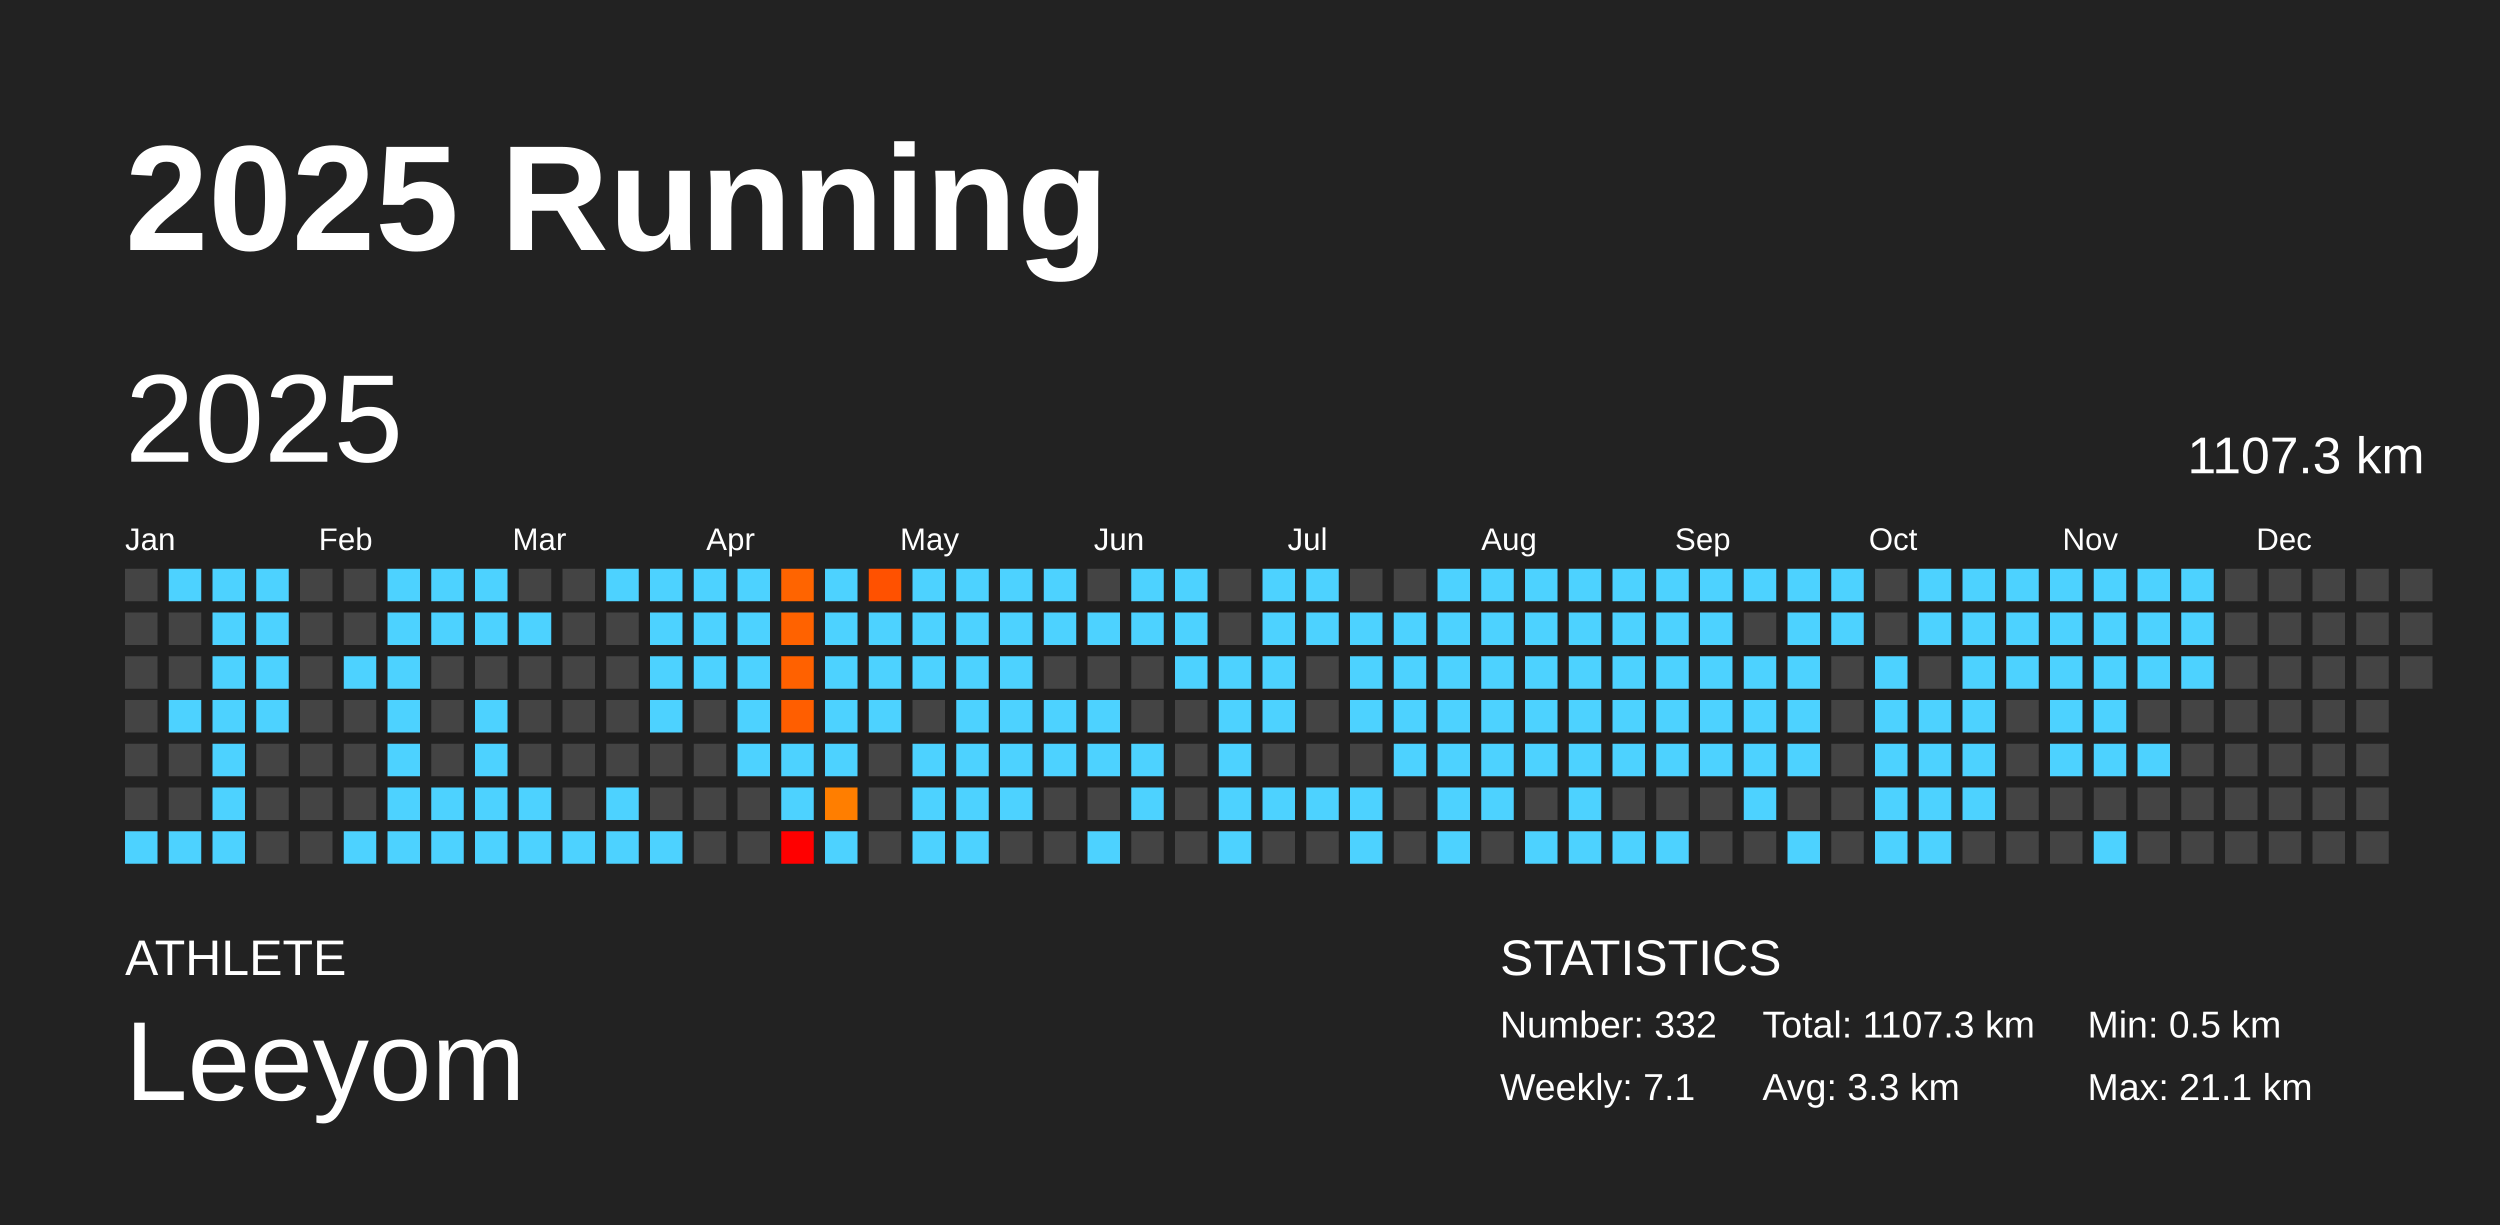
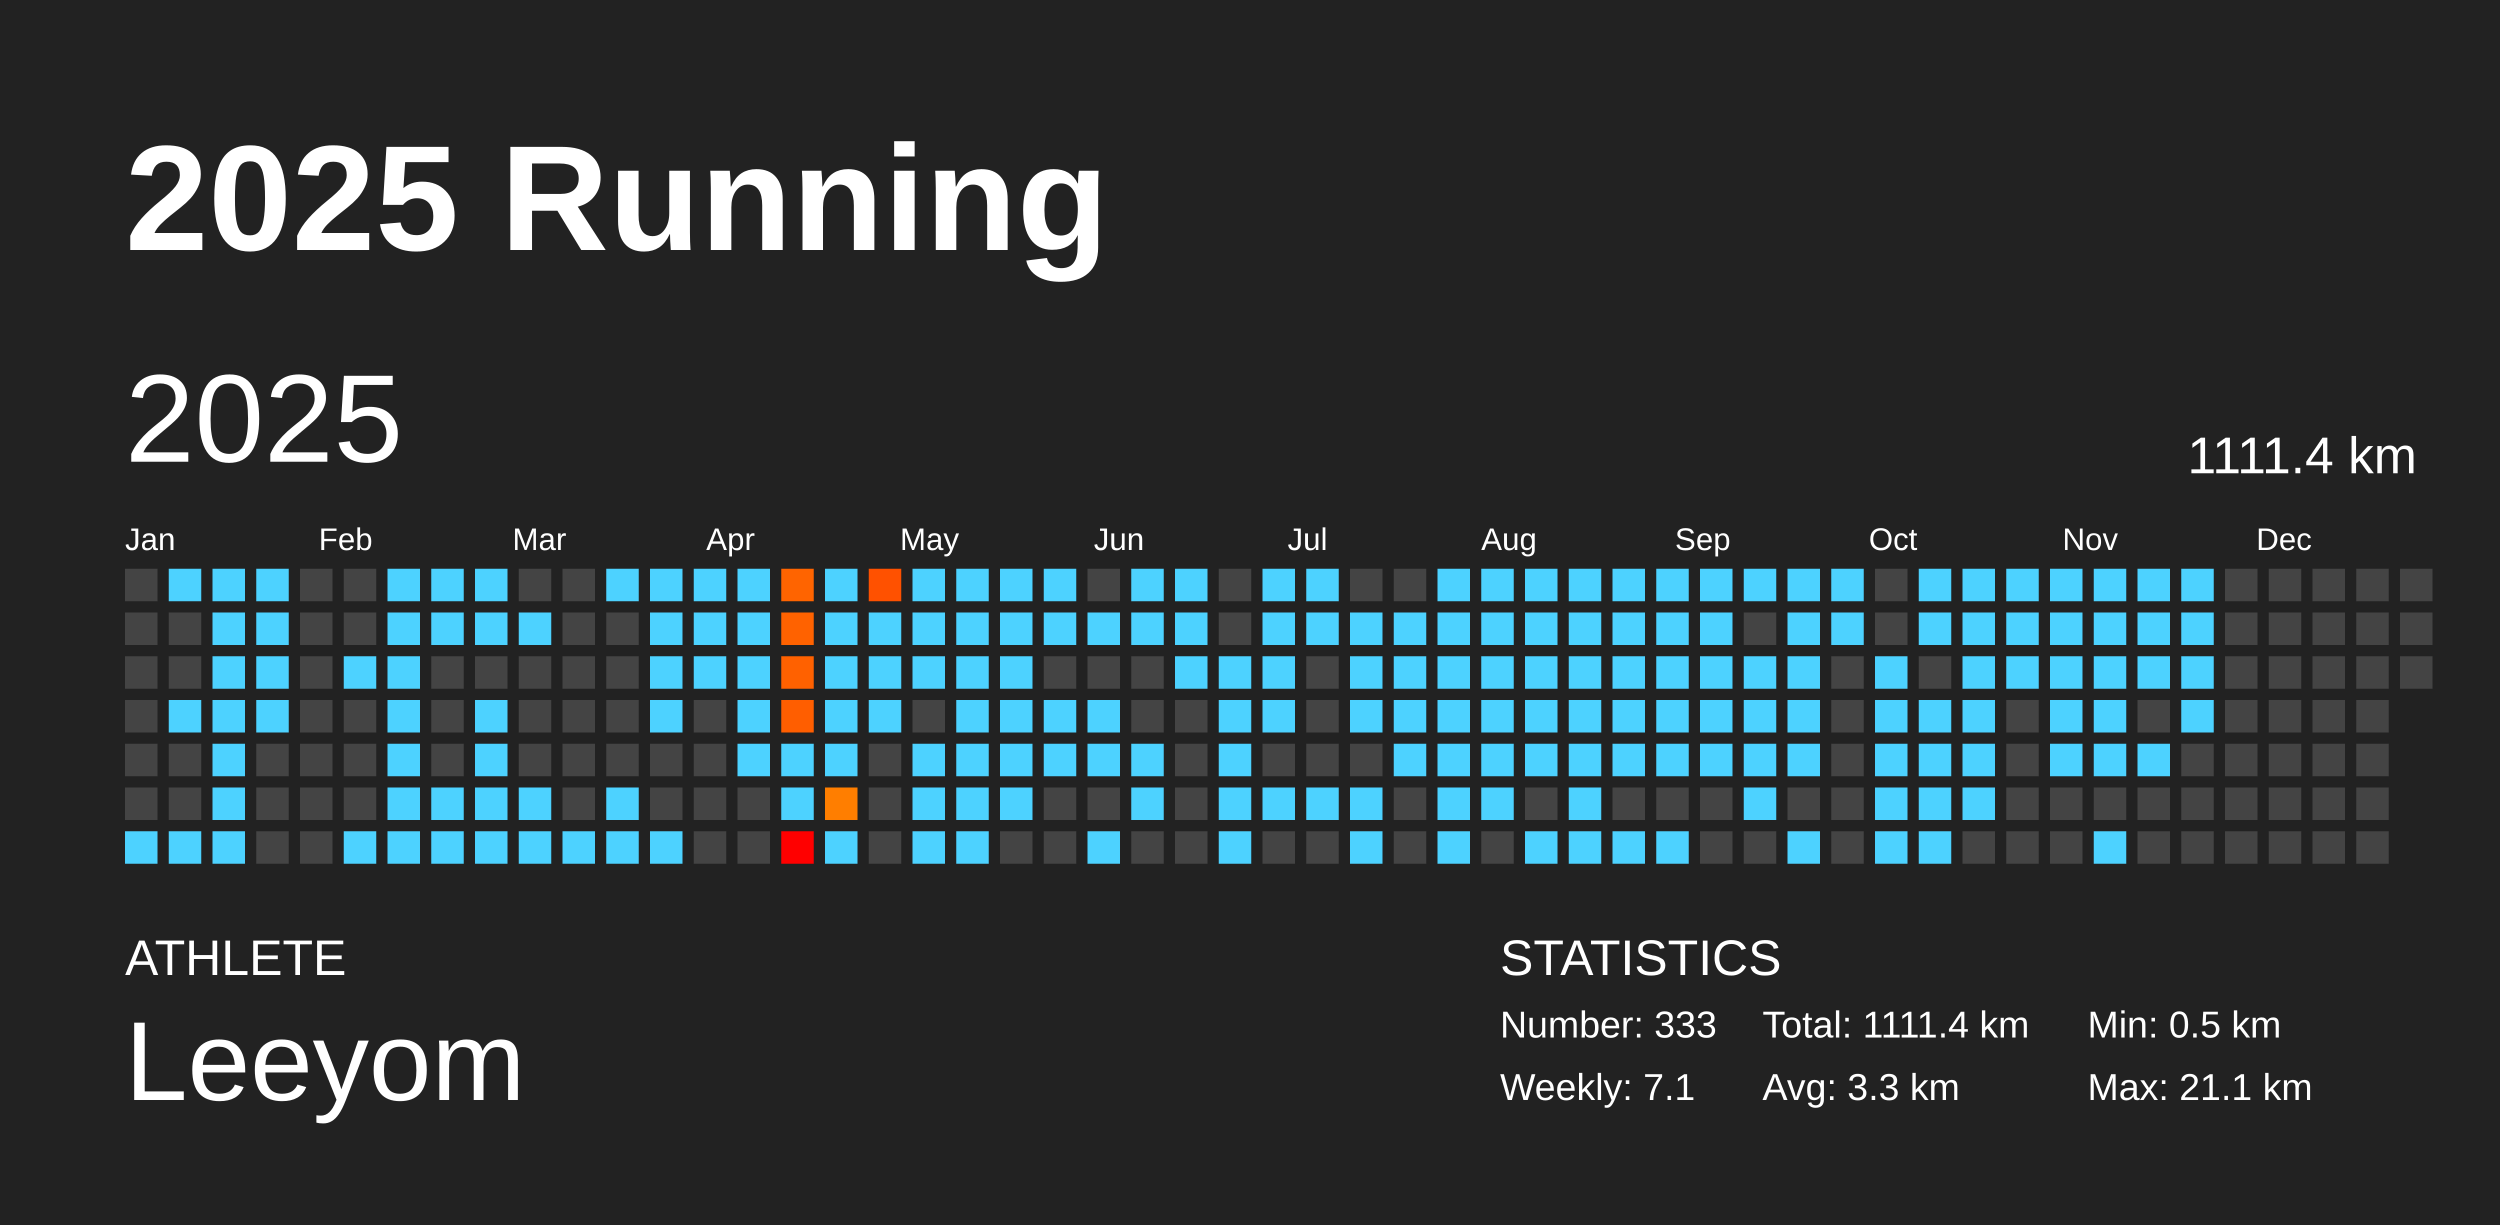
<svg xmlns="http://www.w3.org/2000/svg" baseProfile="full" height="98mm" version="1.1" viewBox="0,0,200,98" width="200mm">
  <defs />
  <rect fill="#222222" height="98" width="200" x="0" y="0" />
  <text fill="#FFFFFF" style="font-size:12px; font-family:Arial; font-weight:bold;" x="10" y="20">2025 Running</text>
  <text fill="#FFFFFF" style="font-size:4px; font-family:Arial" x="10" y="78">ATHLETE</text>
  <text fill="#FFFFFF" style="font-size:9px; font-family:Arial" x="10" y="88">Leeyom</text>
  <text fill="#FFFFFF" style="font-size:4px; font-family:Arial" x="120" y="78">STATISTICS</text>
-   <text fill="#FFFFFF" style="font-size:3px; font-family:Arial" x="120" y="83">Number: 332</text>
+   <text fill="#FFFFFF" style="font-size:3px; font-family:Arial" x="120" y="83">Number: 333</text>
  <text fill="#FFFFFF" style="font-size:3px; font-family:Arial" x="120" y="88">Weekly: 7.1</text>
-   <text fill="#FFFFFF" style="font-size:3px; font-family:Arial" x="141" y="83">Total: 1107.3 km</text>
+   <text fill="#FFFFFF" style="font-size:3px; font-family:Arial" x="141" y="83">Total: 1111.4 km</text>
  <text fill="#FFFFFF" style="font-size:3px; font-family:Arial" x="141" y="88">Avg: 3.3 km</text>
  <text fill="#FFFFFF" style="font-size:3px; font-family:Arial" x="167" y="83">Min: 0.5 km</text>
  <text fill="#FFFFFF" style="font-size:3px; font-family:Arial" x="167" y="88">Max: 21.1 km</text>
  <text dominant-baseline="hanging" fill="#FFFFFF" style="font-size:10.0px; font-family:Arial;" x="10" y="30">2025</text>
-   <text dominant-baseline="hanging" fill="#FFFFFF" style="font-size:4.125px; font-family:Arial;" x="175" y="35">1107.3 km</text>
+   <text dominant-baseline="hanging" fill="#FFFFFF" style="font-size:4.125px; font-family:Arial;" x="175" y="35">1111.4 km</text>
  <text fill="#FFFFFF" style="font-size:2.5px; font-family:Arial" x="10.0" y="44">Jan</text>
  <text fill="#FFFFFF" style="font-size:2.5px; font-family:Arial" x="25.5" y="44">Feb</text>
  <text fill="#FFFFFF" style="font-size:2.5px; font-family:Arial" x="41.0" y="44">Mar</text>
  <text fill="#FFFFFF" style="font-size:2.5px; font-family:Arial" x="56.5" y="44">Apr</text>
  <text fill="#FFFFFF" style="font-size:2.5px; font-family:Arial" x="72.0" y="44">May</text>
  <text fill="#FFFFFF" style="font-size:2.5px; font-family:Arial" x="87.5" y="44">Jun</text>
  <text fill="#FFFFFF" style="font-size:2.5px; font-family:Arial" x="103.0" y="44">Jul</text>
  <text fill="#FFFFFF" style="font-size:2.5px; font-family:Arial" x="118.5" y="44">Aug</text>
  <text fill="#FFFFFF" style="font-size:2.5px; font-family:Arial" x="134.0" y="44">Sep</text>
  <text fill="#FFFFFF" style="font-size:2.5px; font-family:Arial" x="149.5" y="44">Oct</text>
  <text fill="#FFFFFF" style="font-size:2.5px; font-family:Arial" x="165.0" y="44">Nov</text>
  <text fill="#FFFFFF" style="font-size:2.5px; font-family:Arial" x="180.5" y="44">Dec</text>
  <rect fill="#444444" height="2.6" width="2.6" x="10.0" y="45.5" />
  <rect fill="#444444" height="2.6" width="2.6" x="10.0" y="49.0" />
  <rect fill="#444444" height="2.6" width="2.6" x="10.0" y="52.5" />
  <rect fill="#444444" height="2.6" width="2.6" x="10.0" y="56.0" />
  <rect fill="#444444" height="2.6" width="2.6" x="10.0" y="59.5" />
  <rect fill="#444444" height="2.6" width="2.6" x="10.0" y="63.0" />
  <rect fill="#4dd2ff" height="2.6" width="2.6" x="10.0" y="66.5" />
  <rect fill="#4dd2ff" height="2.6" width="2.6" x="13.5" y="45.5" />
  <rect fill="#444444" height="2.6" width="2.6" x="13.5" y="49.0" />
  <rect fill="#444444" height="2.6" width="2.6" x="13.5" y="52.5" />
  <rect fill="#4dd2ff" height="2.6" width="2.6" x="13.5" y="56.0" />
  <rect fill="#444444" height="2.6" width="2.6" x="13.5" y="59.5" />
  <rect fill="#444444" height="2.6" width="2.6" x="13.5" y="63.0" />
  <rect fill="#4dd2ff" height="2.6" width="2.6" x="13.5" y="66.5" />
  <rect fill="#4dd2ff" height="2.6" width="2.6" x="17.0" y="45.5" />
  <rect fill="#4dd2ff" height="2.6" width="2.6" x="17.0" y="49.0" />
  <rect fill="#4dd2ff" height="2.6" width="2.6" x="17.0" y="52.5" />
  <rect fill="#4dd2ff" height="2.6" width="2.6" x="17.0" y="56.0" />
  <rect fill="#4dd2ff" height="2.6" width="2.6" x="17.0" y="59.5" />
  <rect fill="#4dd2ff" height="2.6" width="2.6" x="17.0" y="63.0" />
  <rect fill="#4dd2ff" height="2.6" width="2.6" x="17.0" y="66.5" />
  <rect fill="#4dd2ff" height="2.6" width="2.6" x="20.5" y="45.5" />
  <rect fill="#4dd2ff" height="2.6" width="2.6" x="20.5" y="49.0" />
  <rect fill="#4dd2ff" height="2.6" width="2.6" x="20.5" y="52.5" />
  <rect fill="#4dd2ff" height="2.6" width="2.6" x="20.5" y="56.0" />
  <rect fill="#444444" height="2.6" width="2.6" x="20.5" y="59.5" />
  <rect fill="#444444" height="2.6" width="2.6" x="20.5" y="63.0" />
  <rect fill="#444444" height="2.6" width="2.6" x="20.5" y="66.5" />
  <rect fill="#444444" height="2.6" width="2.6" x="24.0" y="45.5" />
  <rect fill="#444444" height="2.6" width="2.6" x="24.0" y="49.0" />
  <rect fill="#444444" height="2.6" width="2.6" x="24.0" y="52.5" />
  <rect fill="#444444" height="2.6" width="2.6" x="24.0" y="56.0" />
  <rect fill="#444444" height="2.6" width="2.6" x="24.0" y="59.5" />
  <rect fill="#444444" height="2.6" width="2.6" x="24.0" y="63.0" />
  <rect fill="#444444" height="2.6" width="2.6" x="24.0" y="66.5" />
  <rect fill="#444444" height="2.6" width="2.6" x="27.5" y="45.5" />
  <rect fill="#444444" height="2.6" width="2.6" x="27.5" y="49.0" />
  <rect fill="#4dd2ff" height="2.6" width="2.6" x="27.5" y="52.5" />
  <rect fill="#444444" height="2.6" width="2.6" x="27.5" y="56.0" />
  <rect fill="#444444" height="2.6" width="2.6" x="27.5" y="59.5" />
  <rect fill="#444444" height="2.6" width="2.6" x="27.5" y="63.0" />
  <rect fill="#4dd2ff" height="2.6" width="2.6" x="27.5" y="66.5" />
  <rect fill="#4dd2ff" height="2.6" width="2.6" x="31.0" y="45.5" />
  <rect fill="#4dd2ff" height="2.6" width="2.6" x="31.0" y="49.0" />
  <rect fill="#4dd2ff" height="2.6" width="2.6" x="31.0" y="52.5" />
  <rect fill="#4dd2ff" height="2.6" width="2.6" x="31.0" y="56.0" />
  <rect fill="#4dd2ff" height="2.6" width="2.6" x="31.0" y="59.5" />
  <rect fill="#4dd2ff" height="2.6" width="2.6" x="31.0" y="63.0" />
  <rect fill="#4dd2ff" height="2.6" width="2.6" x="31.0" y="66.5" />
  <rect fill="#4dd2ff" height="2.6" width="2.6" x="34.5" y="45.5" />
  <rect fill="#4dd2ff" height="2.6" width="2.6" x="34.5" y="49.0" />
  <rect fill="#444444" height="2.6" width="2.6" x="34.5" y="52.5" />
  <rect fill="#444444" height="2.6" width="2.6" x="34.5" y="56.0" />
  <rect fill="#444444" height="2.6" width="2.6" x="34.5" y="59.5" />
  <rect fill="#4dd2ff" height="2.6" width="2.6" x="34.5" y="63.0" />
  <rect fill="#4dd2ff" height="2.6" width="2.6" x="34.5" y="66.5" />
  <rect fill="#4dd2ff" height="2.6" width="2.6" x="38.0" y="45.5" />
  <rect fill="#4dd2ff" height="2.6" width="2.6" x="38.0" y="49.0" />
  <rect fill="#444444" height="2.6" width="2.6" x="38.0" y="52.5" />
  <rect fill="#4dd2ff" height="2.6" width="2.6" x="38.0" y="56.0" />
  <rect fill="#4dd2ff" height="2.6" width="2.6" x="38.0" y="59.5" />
  <rect fill="#4dd2ff" height="2.6" width="2.6" x="38.0" y="63.0" />
  <rect fill="#4dd2ff" height="2.6" width="2.6" x="38.0" y="66.5" />
  <rect fill="#444444" height="2.6" width="2.6" x="41.5" y="45.5" />
  <rect fill="#4dd2ff" height="2.6" width="2.6" x="41.5" y="49.0" />
  <rect fill="#444444" height="2.6" width="2.6" x="41.5" y="52.5" />
  <rect fill="#444444" height="2.6" width="2.6" x="41.5" y="56.0" />
  <rect fill="#444444" height="2.6" width="2.6" x="41.5" y="59.5" />
  <rect fill="#4dd2ff" height="2.6" width="2.6" x="41.5" y="63.0" />
  <rect fill="#4dd2ff" height="2.6" width="2.6" x="41.5" y="66.5" />
  <rect fill="#444444" height="2.6" width="2.6" x="45.0" y="45.5" />
  <rect fill="#444444" height="2.6" width="2.6" x="45.0" y="49.0" />
  <rect fill="#444444" height="2.6" width="2.6" x="45.0" y="52.5" />
  <rect fill="#444444" height="2.6" width="2.6" x="45.0" y="56.0" />
  <rect fill="#444444" height="2.6" width="2.6" x="45.0" y="59.5" />
  <rect fill="#444444" height="2.6" width="2.6" x="45.0" y="63.0" />
  <rect fill="#4dd2ff" height="2.6" width="2.6" x="45.0" y="66.5" />
  <rect fill="#4dd2ff" height="2.6" width="2.6" x="48.5" y="45.5" />
  <rect fill="#444444" height="2.6" width="2.6" x="48.5" y="49.0" />
  <rect fill="#444444" height="2.6" width="2.6" x="48.5" y="52.5" />
  <rect fill="#444444" height="2.6" width="2.6" x="48.5" y="56.0" />
  <rect fill="#444444" height="2.6" width="2.6" x="48.5" y="59.5" />
  <rect fill="#4dd2ff" height="2.6" width="2.6" x="48.5" y="63.0" />
  <rect fill="#4dd2ff" height="2.6" width="2.6" x="48.5" y="66.5" />
  <rect fill="#4dd2ff" height="2.6" width="2.6" x="52.0" y="45.5" />
  <rect fill="#4dd2ff" height="2.6" width="2.6" x="52.0" y="49.0" />
  <rect fill="#4dd2ff" height="2.6" width="2.6" x="52.0" y="52.5" />
  <rect fill="#4dd2ff" height="2.6" width="2.6" x="52.0" y="56.0" />
  <rect fill="#444444" height="2.6" width="2.6" x="52.0" y="59.5" />
  <rect fill="#444444" height="2.6" width="2.6" x="52.0" y="63.0" />
  <rect fill="#4dd2ff" height="2.6" width="2.6" x="52.0" y="66.5" />
  <rect fill="#4dd2ff" height="2.6" width="2.6" x="55.5" y="45.5" />
  <rect fill="#4dd2ff" height="2.6" width="2.6" x="55.5" y="49.0" />
  <rect fill="#4dd2ff" height="2.6" width="2.6" x="55.5" y="52.5" />
  <rect fill="#444444" height="2.6" width="2.6" x="55.5" y="56.0" />
  <rect fill="#444444" height="2.6" width="2.6" x="55.5" y="59.5" />
  <rect fill="#444444" height="2.6" width="2.6" x="55.5" y="63.0" />
  <rect fill="#444444" height="2.6" width="2.6" x="55.5" y="66.5" />
  <rect fill="#4dd2ff" height="2.6" width="2.6" x="59.0" y="45.5" />
  <rect fill="#4dd2ff" height="2.6" width="2.6" x="59.0" y="49.0" />
  <rect fill="#4dd2ff" height="2.6" width="2.6" x="59.0" y="52.5" />
  <rect fill="#4dd2ff" height="2.6" width="2.6" x="59.0" y="56.0" />
  <rect fill="#4dd2ff" height="2.6" width="2.6" x="59.0" y="59.5" />
  <rect fill="#444444" height="2.6" width="2.6" x="59.0" y="63.0" />
  <rect fill="#444444" height="2.6" width="2.6" x="59.0" y="66.5" />
  <rect fill="#ff6400" height="2.6" width="2.6" x="62.5" y="45.5" />
  <rect fill="#ff6200" height="2.6" width="2.6" x="62.5" y="49.0" />
  <rect fill="#ff6100" height="2.6" width="2.6" x="62.5" y="52.5" />
  <rect fill="#ff5e00" height="2.6" width="2.6" x="62.5" y="56.0" />
  <rect fill="#4dd2ff" height="2.6" width="2.6" x="62.5" y="59.5" />
  <rect fill="#4dd2ff" height="2.6" width="2.6" x="62.5" y="63.0" />
  <rect fill="red" height="2.6" width="2.6" x="62.5" y="66.5" />
  <rect fill="#4dd2ff" height="2.6" width="2.6" x="66.0" y="45.5" />
  <rect fill="#4dd2ff" height="2.6" width="2.6" x="66.0" y="49.0" />
  <rect fill="#4dd2ff" height="2.6" width="2.6" x="66.0" y="52.5" />
  <rect fill="#4dd2ff" height="2.6" width="2.6" x="66.0" y="56.0" />
  <rect fill="#4dd2ff" height="2.6" width="2.6" x="66.0" y="59.5" />
  <rect fill="#ff7e00" height="2.6" width="2.6" x="66.0" y="63.0" />
  <rect fill="#4dd2ff" height="2.6" width="2.6" x="66.0" y="66.5" />
  <rect fill="#ff5100" height="2.6" width="2.6" x="69.5" y="45.5" />
  <rect fill="#4dd2ff" height="2.6" width="2.6" x="69.5" y="49.0" />
  <rect fill="#4dd2ff" height="2.6" width="2.6" x="69.5" y="52.5" />
  <rect fill="#4dd2ff" height="2.6" width="2.6" x="69.5" y="56.0" />
  <rect fill="#444444" height="2.6" width="2.6" x="69.5" y="59.5" />
  <rect fill="#444444" height="2.6" width="2.6" x="69.5" y="63.0" />
  <rect fill="#444444" height="2.6" width="2.6" x="69.5" y="66.5" />
  <rect fill="#4dd2ff" height="2.6" width="2.6" x="73.0" y="45.5" />
  <rect fill="#4dd2ff" height="2.6" width="2.6" x="73.0" y="49.0" />
  <rect fill="#4dd2ff" height="2.6" width="2.6" x="73.0" y="52.5" />
  <rect fill="#444444" height="2.6" width="2.6" x="73.0" y="56.0" />
  <rect fill="#4dd2ff" height="2.6" width="2.6" x="73.0" y="59.5" />
  <rect fill="#4dd2ff" height="2.6" width="2.6" x="73.0" y="63.0" />
  <rect fill="#4dd2ff" height="2.6" width="2.6" x="73.0" y="66.5" />
  <rect fill="#4dd2ff" height="2.6" width="2.6" x="76.5" y="45.5" />
  <rect fill="#4dd2ff" height="2.6" width="2.6" x="76.5" y="49.0" />
  <rect fill="#4dd2ff" height="2.6" width="2.6" x="76.5" y="52.5" />
  <rect fill="#4dd2ff" height="2.6" width="2.6" x="76.5" y="56.0" />
  <rect fill="#4dd2ff" height="2.6" width="2.6" x="76.5" y="59.5" />
  <rect fill="#4dd2ff" height="2.6" width="2.6" x="76.5" y="63.0" />
  <rect fill="#4dd2ff" height="2.6" width="2.6" x="76.5" y="66.5" />
  <rect fill="#4dd2ff" height="2.6" width="2.6" x="80.0" y="45.5" />
  <rect fill="#4dd2ff" height="2.6" width="2.6" x="80.0" y="49.0" />
  <rect fill="#4dd2ff" height="2.6" width="2.6" x="80.0" y="52.5" />
  <rect fill="#4dd2ff" height="2.6" width="2.6" x="80.0" y="56.0" />
  <rect fill="#4dd2ff" height="2.6" width="2.6" x="80.0" y="59.5" />
  <rect fill="#4dd2ff" height="2.6" width="2.6" x="80.0" y="63.0" />
  <rect fill="#444444" height="2.6" width="2.6" x="80.0" y="66.5" />
  <rect fill="#4dd2ff" height="2.6" width="2.6" x="83.5" y="45.5" />
  <rect fill="#4dd2ff" height="2.6" width="2.6" x="83.5" y="49.0" />
  <rect fill="#444444" height="2.6" width="2.6" x="83.5" y="52.5" />
  <rect fill="#4dd2ff" height="2.6" width="2.6" x="83.5" y="56.0" />
  <rect fill="#4dd2ff" height="2.6" width="2.6" x="83.5" y="59.5" />
  <rect fill="#444444" height="2.6" width="2.6" x="83.5" y="63.0" />
  <rect fill="#444444" height="2.6" width="2.6" x="83.5" y="66.5" />
  <rect fill="#444444" height="2.6" width="2.6" x="87.0" y="45.5" />
  <rect fill="#4dd2ff" height="2.6" width="2.6" x="87.0" y="49.0" />
  <rect fill="#444444" height="2.6" width="2.6" x="87.0" y="52.5" />
  <rect fill="#4dd2ff" height="2.6" width="2.6" x="87.0" y="56.0" />
  <rect fill="#4dd2ff" height="2.6" width="2.6" x="87.0" y="59.5" />
  <rect fill="#444444" height="2.6" width="2.6" x="87.0" y="63.0" />
  <rect fill="#4dd2ff" height="2.6" width="2.6" x="87.0" y="66.5" />
  <rect fill="#4dd2ff" height="2.6" width="2.6" x="90.5" y="45.5" />
  <rect fill="#4dd2ff" height="2.6" width="2.6" x="90.5" y="49.0" />
  <rect fill="#444444" height="2.6" width="2.6" x="90.5" y="52.5" />
  <rect fill="#444444" height="2.6" width="2.6" x="90.5" y="56.0" />
  <rect fill="#4dd2ff" height="2.6" width="2.6" x="90.5" y="59.5" />
  <rect fill="#4dd2ff" height="2.6" width="2.6" x="90.5" y="63.0" />
  <rect fill="#444444" height="2.6" width="2.6" x="90.5" y="66.5" />
  <rect fill="#4dd2ff" height="2.6" width="2.6" x="94.0" y="45.5" />
  <rect fill="#4dd2ff" height="2.6" width="2.6" x="94.0" y="49.0" />
  <rect fill="#4dd2ff" height="2.6" width="2.6" x="94.0" y="52.5" />
  <rect fill="#444444" height="2.6" width="2.6" x="94.0" y="56.0" />
  <rect fill="#444444" height="2.6" width="2.6" x="94.0" y="59.5" />
  <rect fill="#444444" height="2.6" width="2.6" x="94.0" y="63.0" />
  <rect fill="#444444" height="2.6" width="2.6" x="94.0" y="66.5" />
  <rect fill="#444444" height="2.6" width="2.6" x="97.5" y="45.5" />
  <rect fill="#444444" height="2.6" width="2.6" x="97.5" y="49.0" />
  <rect fill="#4dd2ff" height="2.6" width="2.6" x="97.5" y="52.5" />
  <rect fill="#4dd2ff" height="2.6" width="2.6" x="97.5" y="56.0" />
  <rect fill="#4dd2ff" height="2.6" width="2.6" x="97.5" y="59.5" />
  <rect fill="#4dd2ff" height="2.6" width="2.6" x="97.5" y="63.0" />
  <rect fill="#4dd2ff" height="2.6" width="2.6" x="97.5" y="66.5" />
  <rect fill="#4dd2ff" height="2.6" width="2.6" x="101.0" y="45.5" />
  <rect fill="#4dd2ff" height="2.6" width="2.6" x="101.0" y="49.0" />
  <rect fill="#4dd2ff" height="2.6" width="2.6" x="101.0" y="52.5" />
  <rect fill="#4dd2ff" height="2.6" width="2.6" x="101.0" y="56.0" />
  <rect fill="#444444" height="2.6" width="2.6" x="101.0" y="59.5" />
  <rect fill="#4dd2ff" height="2.6" width="2.6" x="101.0" y="63.0" />
  <rect fill="#444444" height="2.6" width="2.6" x="101.0" y="66.5" />
  <rect fill="#4dd2ff" height="2.6" width="2.6" x="104.5" y="45.5" />
  <rect fill="#4dd2ff" height="2.6" width="2.6" x="104.5" y="49.0" />
  <rect fill="#444444" height="2.6" width="2.6" x="104.5" y="52.5" />
  <rect fill="#444444" height="2.6" width="2.6" x="104.5" y="56.0" />
  <rect fill="#444444" height="2.6" width="2.6" x="104.5" y="59.5" />
  <rect fill="#4dd2ff" height="2.6" width="2.6" x="104.5" y="63.0" />
  <rect fill="#444444" height="2.6" width="2.6" x="104.5" y="66.5" />
  <rect fill="#444444" height="2.6" width="2.6" x="108.0" y="45.5" />
  <rect fill="#4dd2ff" height="2.6" width="2.6" x="108.0" y="49.0" />
  <rect fill="#4dd2ff" height="2.6" width="2.6" x="108.0" y="52.5" />
  <rect fill="#4dd2ff" height="2.6" width="2.6" x="108.0" y="56.0" />
  <rect fill="#444444" height="2.6" width="2.6" x="108.0" y="59.5" />
  <rect fill="#4dd2ff" height="2.6" width="2.6" x="108.0" y="63.0" />
  <rect fill="#4dd2ff" height="2.6" width="2.6" x="108.0" y="66.5" />
  <rect fill="#444444" height="2.6" width="2.6" x="111.5" y="45.5" />
  <rect fill="#4dd2ff" height="2.6" width="2.6" x="111.5" y="49.0" />
  <rect fill="#4dd2ff" height="2.6" width="2.6" x="111.5" y="52.5" />
  <rect fill="#4dd2ff" height="2.6" width="2.6" x="111.5" y="56.0" />
  <rect fill="#4dd2ff" height="2.6" width="2.6" x="111.5" y="59.5" />
  <rect fill="#444444" height="2.6" width="2.6" x="111.5" y="63.0" />
  <rect fill="#444444" height="2.6" width="2.6" x="111.5" y="66.5" />
  <rect fill="#4dd2ff" height="2.6" width="2.6" x="115.0" y="45.5" />
  <rect fill="#4dd2ff" height="2.6" width="2.6" x="115.0" y="49.0" />
  <rect fill="#4dd2ff" height="2.6" width="2.6" x="115.0" y="52.5" />
  <rect fill="#4dd2ff" height="2.6" width="2.6" x="115.0" y="56.0" />
  <rect fill="#4dd2ff" height="2.6" width="2.6" x="115.0" y="59.5" />
  <rect fill="#4dd2ff" height="2.6" width="2.6" x="115.0" y="63.0" />
  <rect fill="#4dd2ff" height="2.6" width="2.6" x="115.0" y="66.5" />
  <rect fill="#4dd2ff" height="2.6" width="2.6" x="118.5" y="45.5" />
  <rect fill="#4dd2ff" height="2.6" width="2.6" x="118.5" y="49.0" />
  <rect fill="#4dd2ff" height="2.6" width="2.6" x="118.5" y="52.5" />
  <rect fill="#4dd2ff" height="2.6" width="2.6" x="118.5" y="56.0" />
  <rect fill="#4dd2ff" height="2.6" width="2.6" x="118.5" y="59.5" />
  <rect fill="#4dd2ff" height="2.6" width="2.6" x="118.5" y="63.0" />
  <rect fill="#444444" height="2.6" width="2.6" x="118.5" y="66.5" />
  <rect fill="#4dd2ff" height="2.6" width="2.6" x="122.0" y="45.5" />
  <rect fill="#4dd2ff" height="2.6" width="2.6" x="122.0" y="49.0" />
  <rect fill="#4dd2ff" height="2.6" width="2.6" x="122.0" y="52.5" />
  <rect fill="#4dd2ff" height="2.6" width="2.6" x="122.0" y="56.0" />
  <rect fill="#4dd2ff" height="2.6" width="2.6" x="122.0" y="59.5" />
  <rect fill="#444444" height="2.6" width="2.6" x="122.0" y="63.0" />
  <rect fill="#4dd2ff" height="2.6" width="2.6" x="122.0" y="66.5" />
  <rect fill="#4dd2ff" height="2.6" width="2.6" x="125.5" y="45.5" />
  <rect fill="#4dd2ff" height="2.6" width="2.6" x="125.5" y="49.0" />
  <rect fill="#4dd2ff" height="2.6" width="2.6" x="125.5" y="52.5" />
  <rect fill="#4dd2ff" height="2.6" width="2.6" x="125.5" y="56.0" />
  <rect fill="#4dd2ff" height="2.6" width="2.6" x="125.5" y="59.5" />
  <rect fill="#4dd2ff" height="2.6" width="2.6" x="125.5" y="63.0" />
  <rect fill="#4dd2ff" height="2.6" width="2.6" x="125.5" y="66.5" />
  <rect fill="#4dd2ff" height="2.6" width="2.6" x="129.0" y="45.5" />
  <rect fill="#4dd2ff" height="2.6" width="2.6" x="129.0" y="49.0" />
  <rect fill="#4dd2ff" height="2.6" width="2.6" x="129.0" y="52.5" />
  <rect fill="#4dd2ff" height="2.6" width="2.6" x="129.0" y="56.0" />
  <rect fill="#4dd2ff" height="2.6" width="2.6" x="129.0" y="59.5" />
  <rect fill="#444444" height="2.6" width="2.6" x="129.0" y="63.0" />
  <rect fill="#4dd2ff" height="2.6" width="2.6" x="129.0" y="66.5" />
  <rect fill="#4dd2ff" height="2.6" width="2.6" x="132.5" y="45.5" />
  <rect fill="#4dd2ff" height="2.6" width="2.6" x="132.5" y="49.0" />
  <rect fill="#4dd2ff" height="2.6" width="2.6" x="132.5" y="52.5" />
  <rect fill="#4dd2ff" height="2.6" width="2.6" x="132.5" y="56.0" />
  <rect fill="#4dd2ff" height="2.6" width="2.6" x="132.5" y="59.5" />
  <rect fill="#444444" height="2.6" width="2.6" x="132.5" y="63.0" />
  <rect fill="#4dd2ff" height="2.6" width="2.6" x="132.5" y="66.5" />
  <rect fill="#4dd2ff" height="2.6" width="2.6" x="136.0" y="45.5" />
  <rect fill="#4dd2ff" height="2.6" width="2.6" x="136.0" y="49.0" />
  <rect fill="#4dd2ff" height="2.6" width="2.6" x="136.0" y="52.5" />
  <rect fill="#4dd2ff" height="2.6" width="2.6" x="136.0" y="56.0" />
  <rect fill="#4dd2ff" height="2.6" width="2.6" x="136.0" y="59.5" />
  <rect fill="#444444" height="2.6" width="2.6" x="136.0" y="63.0" />
  <rect fill="#444444" height="2.6" width="2.6" x="136.0" y="66.5" />
  <rect fill="#4dd2ff" height="2.6" width="2.6" x="139.5" y="45.5" />
  <rect fill="#444444" height="2.6" width="2.6" x="139.5" y="49.0" />
  <rect fill="#4dd2ff" height="2.6" width="2.6" x="139.5" y="52.5" />
  <rect fill="#4dd2ff" height="2.6" width="2.6" x="139.5" y="56.0" />
  <rect fill="#4dd2ff" height="2.6" width="2.6" x="139.5" y="59.5" />
  <rect fill="#4dd2ff" height="2.6" width="2.6" x="139.5" y="63.0" />
  <rect fill="#444444" height="2.6" width="2.6" x="139.5" y="66.5" />
  <rect fill="#4dd2ff" height="2.6" width="2.6" x="143.0" y="45.5" />
  <rect fill="#4dd2ff" height="2.6" width="2.6" x="143.0" y="49.0" />
  <rect fill="#4dd2ff" height="2.6" width="2.6" x="143.0" y="52.5" />
  <rect fill="#4dd2ff" height="2.6" width="2.6" x="143.0" y="56.0" />
  <rect fill="#4dd2ff" height="2.6" width="2.6" x="143.0" y="59.5" />
  <rect fill="#444444" height="2.6" width="2.6" x="143.0" y="63.0" />
  <rect fill="#4dd2ff" height="2.6" width="2.6" x="143.0" y="66.5" />
  <rect fill="#4dd2ff" height="2.6" width="2.6" x="146.5" y="45.5" />
  <rect fill="#4dd2ff" height="2.6" width="2.6" x="146.5" y="49.0" />
  <rect fill="#444444" height="2.6" width="2.6" x="146.5" y="52.5" />
  <rect fill="#444444" height="2.6" width="2.6" x="146.5" y="56.0" />
  <rect fill="#444444" height="2.6" width="2.6" x="146.5" y="59.5" />
  <rect fill="#444444" height="2.6" width="2.6" x="146.5" y="63.0" />
  <rect fill="#444444" height="2.6" width="2.6" x="146.5" y="66.5" />
  <rect fill="#444444" height="2.6" width="2.6" x="150.0" y="45.5" />
  <rect fill="#444444" height="2.6" width="2.6" x="150.0" y="49.0" />
  <rect fill="#4dd2ff" height="2.6" width="2.6" x="150.0" y="52.5" />
  <rect fill="#4dd2ff" height="2.6" width="2.6" x="150.0" y="56.0" />
  <rect fill="#4dd2ff" height="2.6" width="2.6" x="150.0" y="59.5" />
  <rect fill="#4dd2ff" height="2.6" width="2.6" x="150.0" y="63.0" />
  <rect fill="#4dd2ff" height="2.6" width="2.6" x="150.0" y="66.5" />
  <rect fill="#4dd2ff" height="2.6" width="2.6" x="153.5" y="45.5" />
  <rect fill="#4dd2ff" height="2.6" width="2.6" x="153.5" y="49.0" />
  <rect fill="#444444" height="2.6" width="2.6" x="153.5" y="52.5" />
  <rect fill="#4dd2ff" height="2.6" width="2.6" x="153.5" y="56.0" />
  <rect fill="#4dd2ff" height="2.6" width="2.6" x="153.5" y="59.5" />
  <rect fill="#4dd2ff" height="2.6" width="2.6" x="153.5" y="63.0" />
  <rect fill="#4dd2ff" height="2.6" width="2.6" x="153.5" y="66.5" />
  <rect fill="#4dd2ff" height="2.6" width="2.6" x="157.0" y="45.5" />
  <rect fill="#4dd2ff" height="2.6" width="2.6" x="157.0" y="49.0" />
  <rect fill="#4dd2ff" height="2.6" width="2.6" x="157.0" y="52.5" />
  <rect fill="#4dd2ff" height="2.6" width="2.6" x="157.0" y="56.0" />
  <rect fill="#4dd2ff" height="2.6" width="2.6" x="157.0" y="59.5" />
  <rect fill="#4dd2ff" height="2.6" width="2.6" x="157.0" y="63.0" />
  <rect fill="#444444" height="2.6" width="2.6" x="157.0" y="66.5" />
  <rect fill="#4dd2ff" height="2.6" width="2.6" x="160.5" y="45.5" />
  <rect fill="#4dd2ff" height="2.6" width="2.6" x="160.5" y="49.0" />
  <rect fill="#4dd2ff" height="2.6" width="2.6" x="160.5" y="52.5" />
  <rect fill="#444444" height="2.6" width="2.6" x="160.5" y="56.0" />
  <rect fill="#444444" height="2.6" width="2.6" x="160.5" y="59.5" />
  <rect fill="#444444" height="2.6" width="2.6" x="160.5" y="63.0" />
  <rect fill="#444444" height="2.6" width="2.6" x="160.5" y="66.5" />
  <rect fill="#4dd2ff" height="2.6" width="2.6" x="164.0" y="45.5" />
  <rect fill="#4dd2ff" height="2.6" width="2.6" x="164.0" y="49.0" />
  <rect fill="#4dd2ff" height="2.6" width="2.6" x="164.0" y="52.5" />
  <rect fill="#4dd2ff" height="2.6" width="2.6" x="164.0" y="56.0" />
  <rect fill="#4dd2ff" height="2.6" width="2.6" x="164.0" y="59.5" />
  <rect fill="#444444" height="2.6" width="2.6" x="164.0" y="63.0" />
  <rect fill="#444444" height="2.6" width="2.6" x="164.0" y="66.5" />
  <rect fill="#4dd2ff" height="2.6" width="2.6" x="167.5" y="45.5" />
  <rect fill="#4dd2ff" height="2.6" width="2.6" x="167.5" y="49.0" />
  <rect fill="#4dd2ff" height="2.6" width="2.6" x="167.5" y="52.5" />
  <rect fill="#4dd2ff" height="2.6" width="2.6" x="167.5" y="56.0" />
  <rect fill="#4dd2ff" height="2.6" width="2.6" x="167.5" y="59.5" />
  <rect fill="#444444" height="2.6" width="2.6" x="167.5" y="63.0" />
  <rect fill="#4dd2ff" height="2.6" width="2.6" x="167.5" y="66.5" />
  <rect fill="#4dd2ff" height="2.6" width="2.6" x="171.0" y="45.5" />
  <rect fill="#4dd2ff" height="2.6" width="2.6" x="171.0" y="49.0" />
  <rect fill="#4dd2ff" height="2.6" width="2.6" x="171.0" y="52.5" />
  <rect fill="#444444" height="2.6" width="2.6" x="171.0" y="56.0" />
  <rect fill="#4dd2ff" height="2.6" width="2.6" x="171.0" y="59.5" />
  <rect fill="#444444" height="2.6" width="2.6" x="171.0" y="63.0" />
  <rect fill="#444444" height="2.6" width="2.6" x="171.0" y="66.5" />
  <rect fill="#4dd2ff" height="2.6" width="2.6" x="174.5" y="45.5" />
  <rect fill="#4dd2ff" height="2.6" width="2.6" x="174.5" y="49.0" />
  <rect fill="#4dd2ff" height="2.6" width="2.6" x="174.5" y="52.5" />
-   <rect fill="#444444" height="2.6" width="2.6" x="174.5" y="56.0" />
+   <rect fill="#4dd2ff" height="2.6" width="2.6" x="174.5" y="56.0" />
  <rect fill="#444444" height="2.6" width="2.6" x="174.5" y="59.5" />
  <rect fill="#444444" height="2.6" width="2.6" x="174.5" y="63.0" />
  <rect fill="#444444" height="2.6" width="2.6" x="174.5" y="66.5" />
  <rect fill="#444444" height="2.6" width="2.6" x="178.0" y="45.5" />
  <rect fill="#444444" height="2.6" width="2.6" x="178.0" y="49.0" />
  <rect fill="#444444" height="2.6" width="2.6" x="178.0" y="52.5" />
  <rect fill="#444444" height="2.6" width="2.6" x="178.0" y="56.0" />
  <rect fill="#444444" height="2.6" width="2.6" x="178.0" y="59.5" />
  <rect fill="#444444" height="2.6" width="2.6" x="178.0" y="63.0" />
  <rect fill="#444444" height="2.6" width="2.6" x="178.0" y="66.5" />
  <rect fill="#444444" height="2.6" width="2.6" x="181.5" y="45.5" />
  <rect fill="#444444" height="2.6" width="2.6" x="181.5" y="49.0" />
  <rect fill="#444444" height="2.6" width="2.6" x="181.5" y="52.5" />
  <rect fill="#444444" height="2.6" width="2.6" x="181.5" y="56.0" />
  <rect fill="#444444" height="2.6" width="2.6" x="181.5" y="59.5" />
  <rect fill="#444444" height="2.6" width="2.6" x="181.5" y="63.0" />
  <rect fill="#444444" height="2.6" width="2.6" x="181.5" y="66.5" />
  <rect fill="#444444" height="2.6" width="2.6" x="185.0" y="45.5" />
  <rect fill="#444444" height="2.6" width="2.6" x="185.0" y="49.0" />
  <rect fill="#444444" height="2.6" width="2.6" x="185.0" y="52.5" />
  <rect fill="#444444" height="2.6" width="2.6" x="185.0" y="56.0" />
  <rect fill="#444444" height="2.6" width="2.6" x="185.0" y="59.5" />
  <rect fill="#444444" height="2.6" width="2.6" x="185.0" y="63.0" />
  <rect fill="#444444" height="2.6" width="2.6" x="185.0" y="66.5" />
  <rect fill="#444444" height="2.6" width="2.6" x="188.5" y="45.5" />
  <rect fill="#444444" height="2.6" width="2.6" x="188.5" y="49.0" />
  <rect fill="#444444" height="2.6" width="2.6" x="188.5" y="52.5" />
  <rect fill="#444444" height="2.6" width="2.6" x="188.5" y="56.0" />
  <rect fill="#444444" height="2.6" width="2.6" x="188.5" y="59.5" />
  <rect fill="#444444" height="2.6" width="2.6" x="188.5" y="63.0" />
  <rect fill="#444444" height="2.6" width="2.6" x="188.5" y="66.5" />
  <rect fill="#444444" height="2.6" width="2.6" x="192.0" y="45.5" />
  <rect fill="#444444" height="2.6" width="2.6" x="192.0" y="49.0" />
  <rect fill="#444444" height="2.6" width="2.6" x="192.0" y="52.5" />
</svg>
